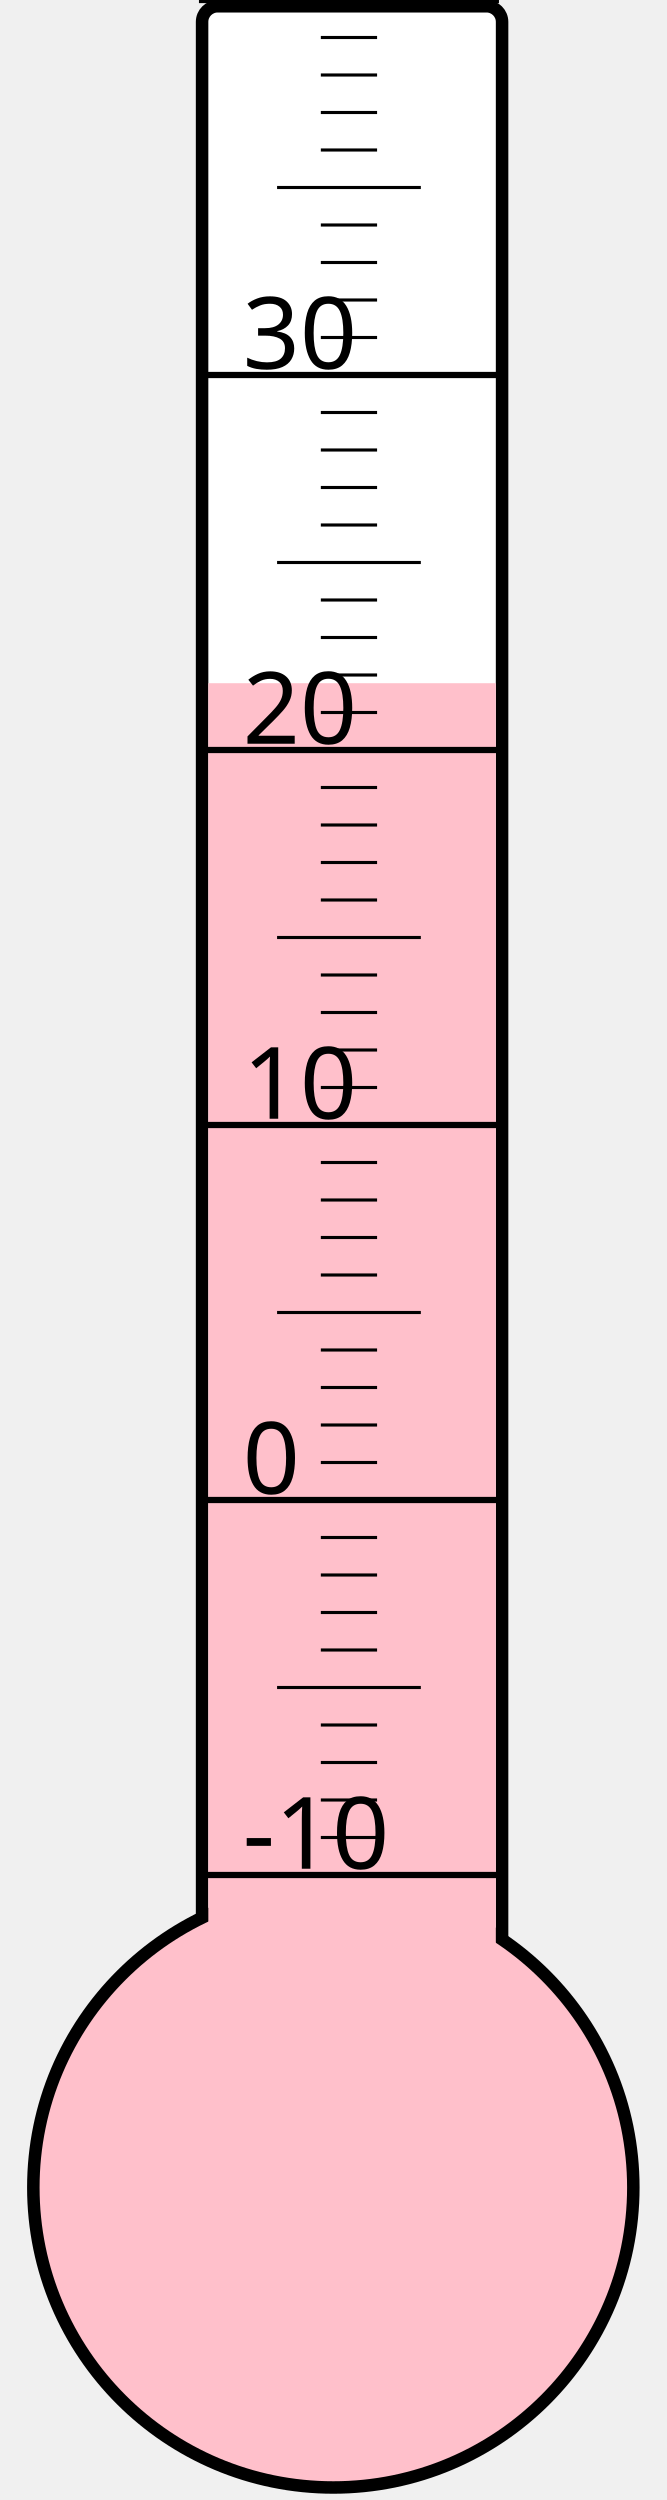
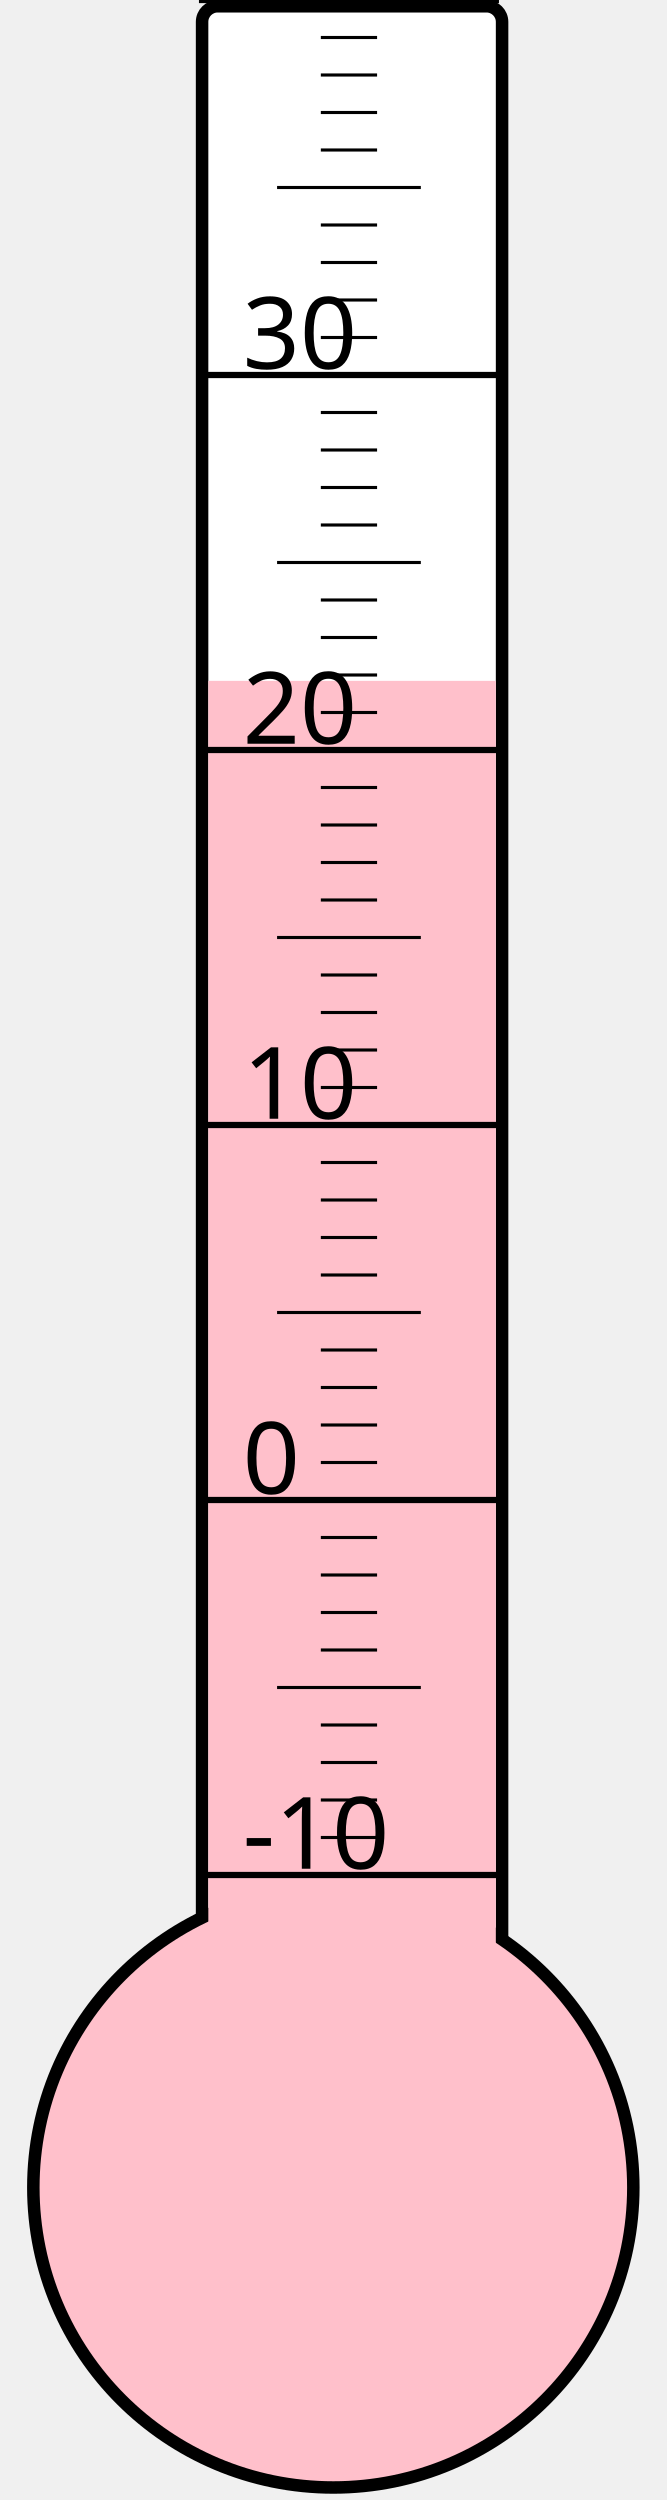
<svg xmlns="http://www.w3.org/2000/svg" width="40px" height="150px" viewBox="0 0 200 800">
  <rect width="200" height="800" x="0" y="0" style="fill: #ffffeb; fill-opacity: 0;" />
  <rect width="96" height="680" x="58" y="2" rx="5" ry="5" style="fill: white; fill-opacity: 1; stroke: black; stroke-width: 4;" />
  <circle cx="100" cy="700" r="96" style="fill: pink; stroke: black; stroke-width: 4;" />
-   <rect width="92" height="481.375" x="60" y="218.625" style="fill: pink; fill-opacity: 1; stroke-width: 0;" />
+   <rect width="92" height="482.125" x="60" y="217.875" style="fill: pink; fill-opacity: 1; stroke-width: 0;" />
  <text x="71" y="598" style="font-family: sans-serif; font-size: 24pt;">-10</text>
  <text x="71" y="478" style="font-family: sans-serif; font-size: 24pt;">0</text>
  <text x="71" y="358" style="font-family: sans-serif; font-size: 24pt;">10</text>
  <text x="71" y="238" style="font-family: sans-serif; font-size: 24pt;">20</text>
  <text x="71" y="118" style="font-family: sans-serif; font-size: 24pt;">30</text>
  <g style="stroke: black;">
    <line x1="57" y1="600" x2="153" y2="600" style="stroke-width: 2;" />
    <line x1="96" y1="588" x2="114" y2="588" style="stroke-width: 1;" />
    <line x1="96" y1="576" x2="114" y2="576" style="stroke-width: 1;" />
    <line x1="96" y1="564" x2="114" y2="564" style="stroke-width: 1;" />
    <line x1="96" y1="552" x2="114" y2="552" style="stroke-width: 1;" />
    <line x1="82" y1="540" x2="128" y2="540" style="stroke-width: 1;" />
    <line x1="96" y1="528" x2="114" y2="528" style="stroke-width: 1;" />
    <line x1="96" y1="516" x2="114" y2="516" style="stroke-width: 1;" />
    <line x1="96" y1="504" x2="114" y2="504" style="stroke-width: 1;" />
    <line x1="96" y1="492" x2="114" y2="492" style="stroke-width: 1;" />
    <line x1="57" y1="480" x2="153" y2="480" style="stroke-width: 2;" />
    <line x1="96" y1="468" x2="114" y2="468" style="stroke-width: 1;" />
    <line x1="96" y1="456" x2="114" y2="456" style="stroke-width: 1;" />
    <line x1="96" y1="444" x2="114" y2="444" style="stroke-width: 1;" />
    <line x1="96" y1="432" x2="114" y2="432" style="stroke-width: 1;" />
    <line x1="82" y1="420" x2="128" y2="420" style="stroke-width: 1;" />
    <line x1="96" y1="408" x2="114" y2="408" style="stroke-width: 1;" />
    <line x1="96" y1="396" x2="114" y2="396" style="stroke-width: 1;" />
    <line x1="96" y1="384" x2="114" y2="384" style="stroke-width: 1;" />
    <line x1="96" y1="372" x2="114" y2="372" style="stroke-width: 1;" />
    <line x1="57" y1="360" x2="153" y2="360" style="stroke-width: 2;" />
    <line x1="96" y1="348" x2="114" y2="348" style="stroke-width: 1;" />
    <line x1="96" y1="336" x2="114" y2="336" style="stroke-width: 1;" />
    <line x1="96" y1="324" x2="114" y2="324" style="stroke-width: 1;" />
    <line x1="96" y1="312" x2="114" y2="312" style="stroke-width: 1;" />
    <line x1="82" y1="300" x2="128" y2="300" style="stroke-width: 1;" />
    <line x1="96" y1="288" x2="114" y2="288" style="stroke-width: 1;" />
    <line x1="96" y1="276" x2="114" y2="276" style="stroke-width: 1;" />
    <line x1="96" y1="264" x2="114" y2="264" style="stroke-width: 1;" />
    <line x1="96" y1="252" x2="114" y2="252" style="stroke-width: 1;" />
    <line x1="57" y1="240" x2="153" y2="240" style="stroke-width: 2;" />
    <line x1="96" y1="228" x2="114" y2="228" style="stroke-width: 1;" />
    <line x1="96" y1="216" x2="114" y2="216" style="stroke-width: 1;" />
    <line x1="96" y1="204" x2="114" y2="204" style="stroke-width: 1;" />
    <line x1="96" y1="192" x2="114" y2="192" style="stroke-width: 1;" />
    <line x1="82" y1="180" x2="128" y2="180" style="stroke-width: 1;" />
    <line x1="96" y1="168" x2="114" y2="168" style="stroke-width: 1;" />
    <line x1="96" y1="156" x2="114" y2="156" style="stroke-width: 1;" />
    <line x1="96" y1="144" x2="114" y2="144" style="stroke-width: 1;" />
    <line x1="96" y1="132" x2="114" y2="132" style="stroke-width: 1;" />
    <line x1="57" y1="120" x2="153" y2="120" style="stroke-width: 2;" />
    <line x1="96" y1="108" x2="114" y2="108" style="stroke-width: 1;" />
    <line x1="96" y1="96" x2="114" y2="96" style="stroke-width: 1;" />
    <line x1="96" y1="84" x2="114" y2="84" style="stroke-width: 1;" />
    <line x1="96" y1="72" x2="114" y2="72" style="stroke-width: 1;" />
    <line x1="82" y1="60" x2="128" y2="60" style="stroke-width: 1;" />
    <line x1="96" y1="48" x2="114" y2="48" style="stroke-width: 1;" />
    <line x1="96" y1="36" x2="114" y2="36" style="stroke-width: 1;" />
    <line x1="96" y1="24" x2="114" y2="24" style="stroke-width: 1;" />
    <line x1="96" y1="12" x2="114" y2="12" style="stroke-width: 1;" />
    <line x1="57" y1="0" x2="153" y2="0" style="stroke-width: 2;" />
  </g>
</svg>
